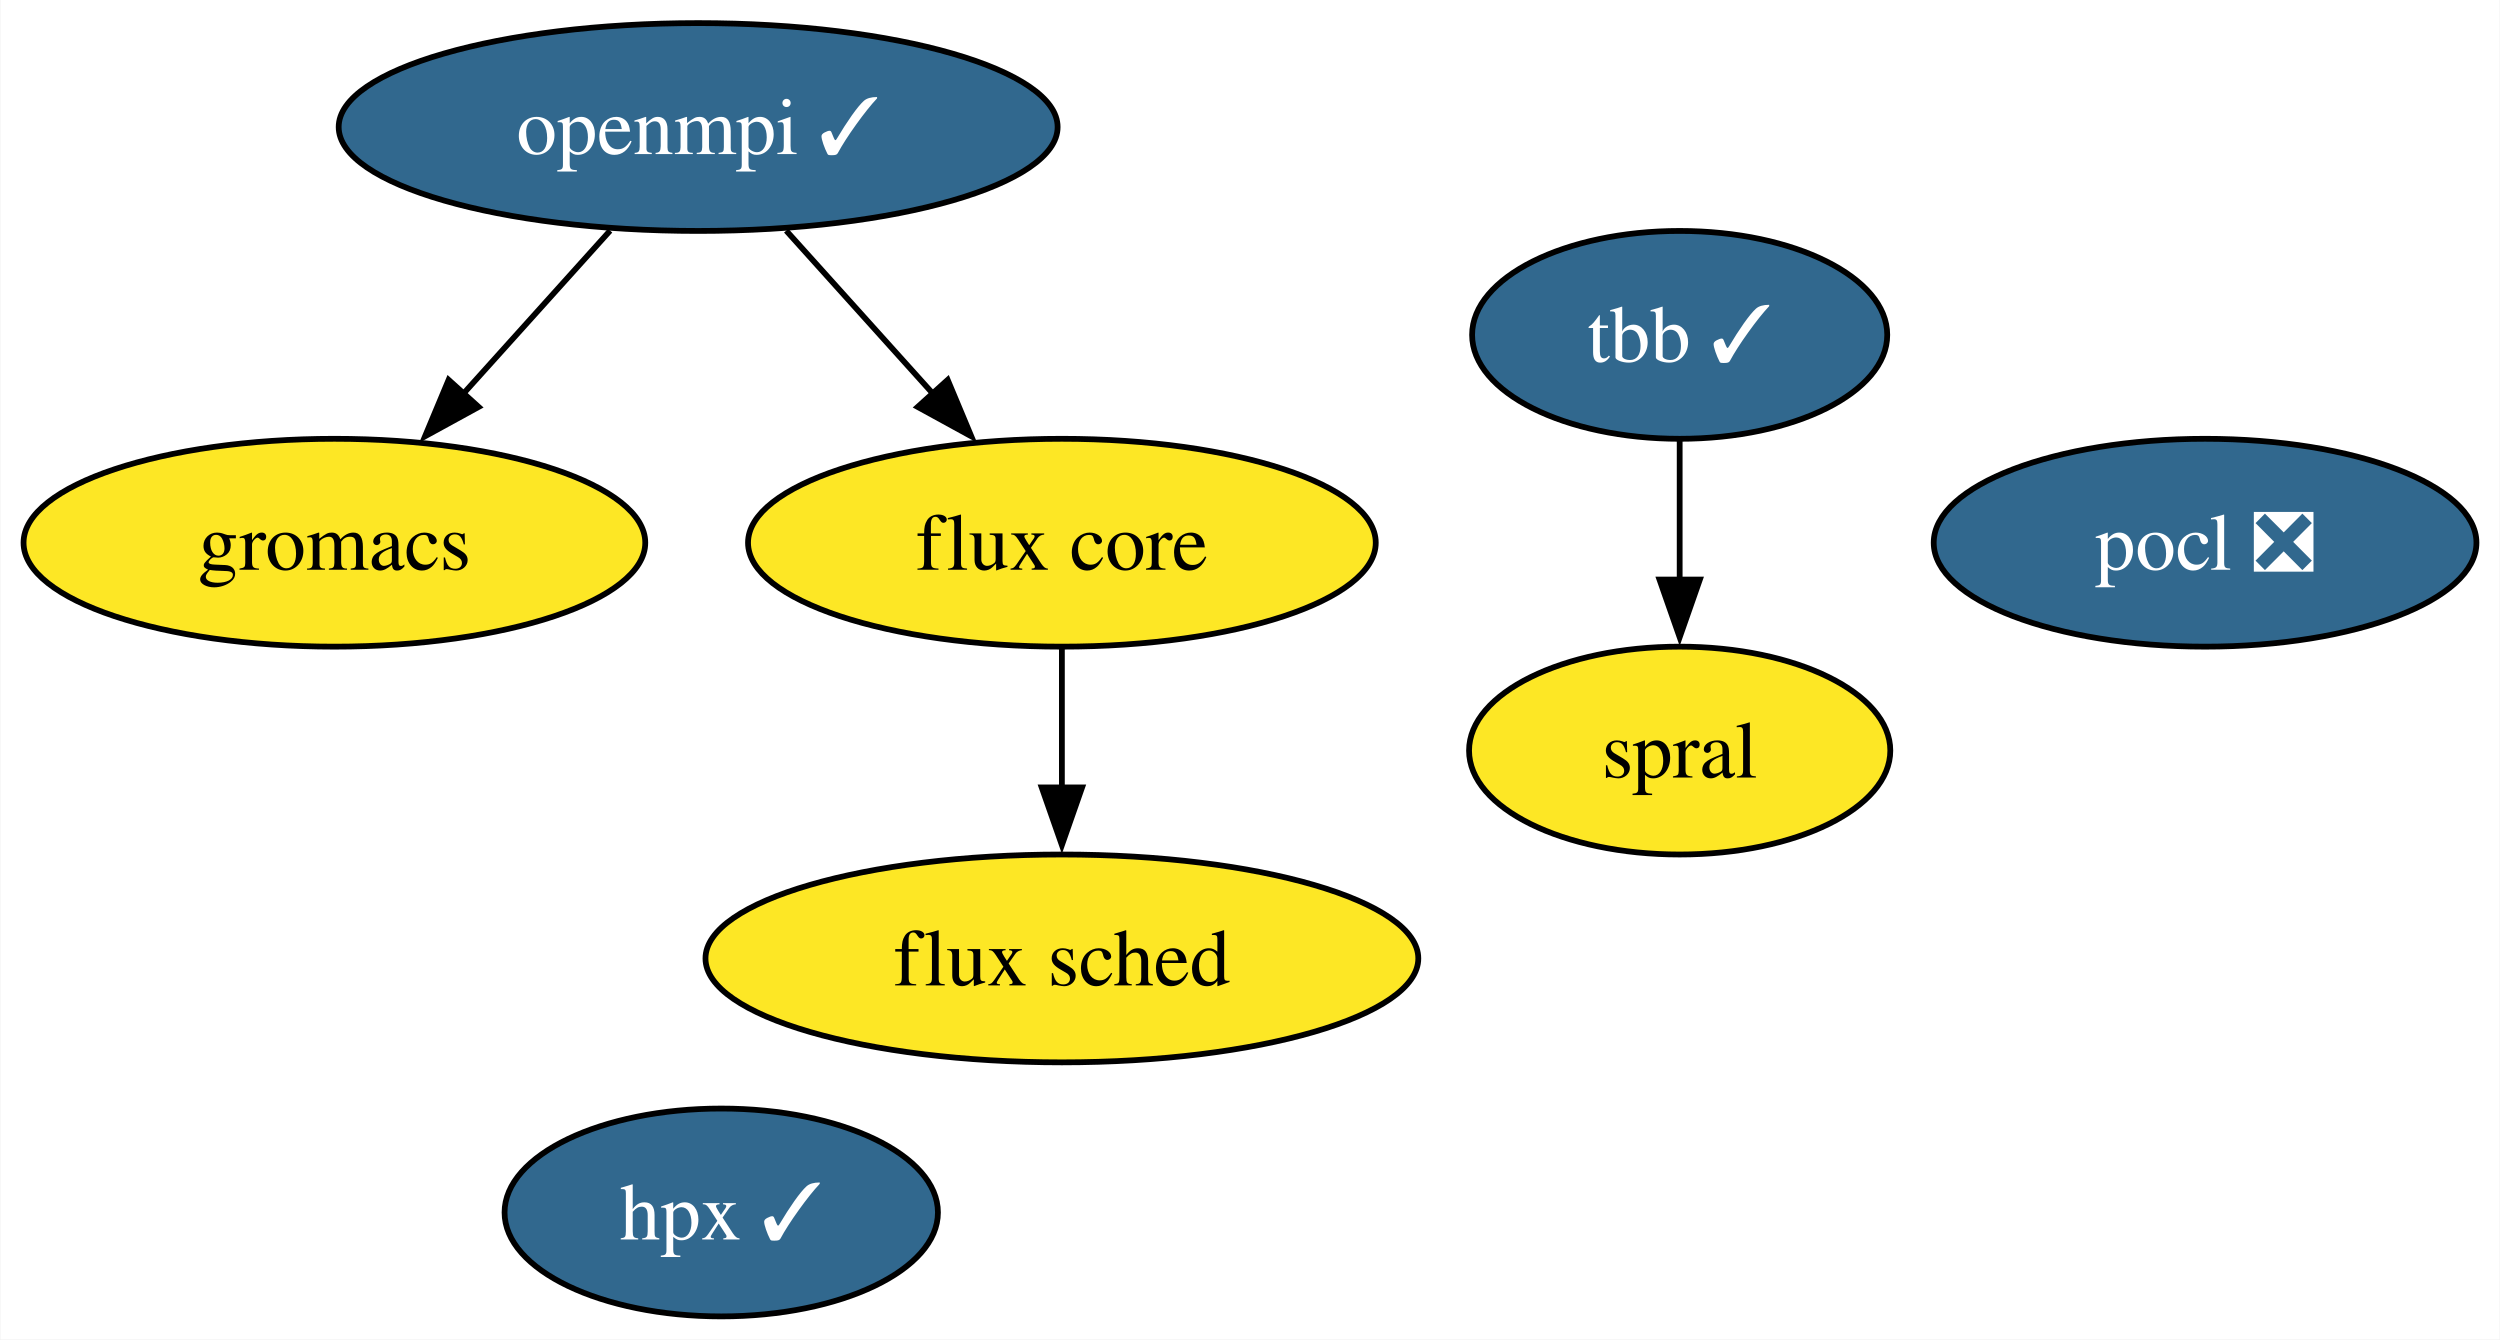
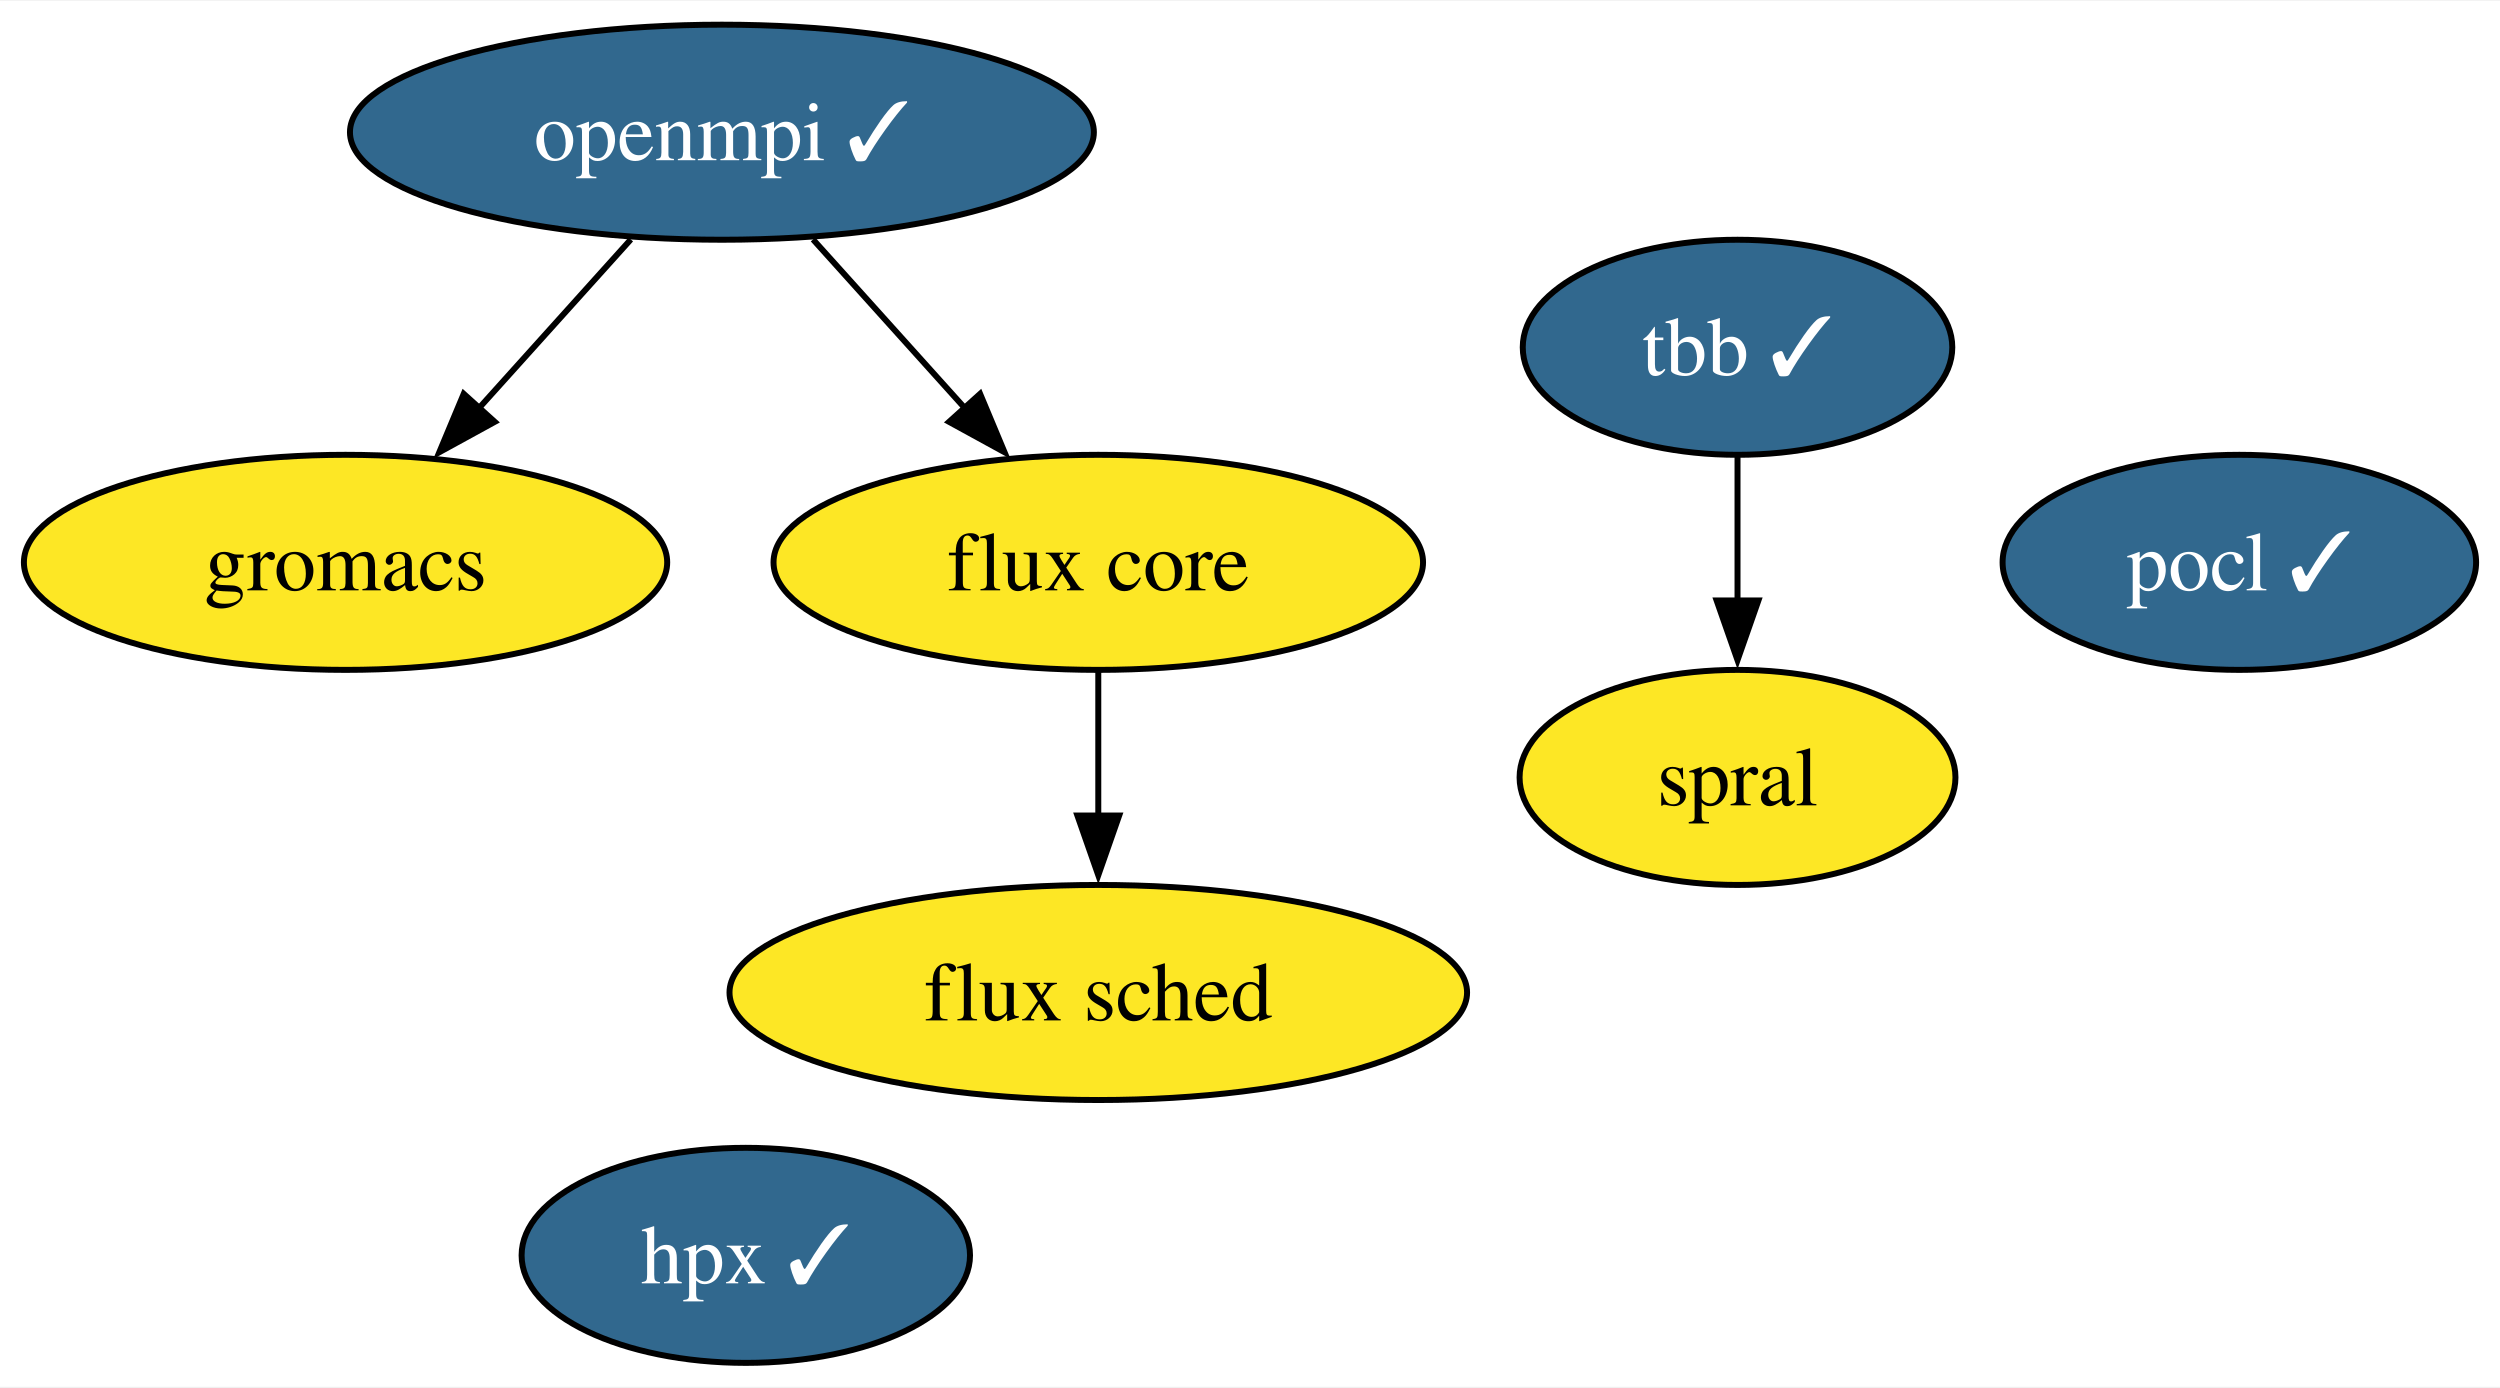
- <svg xmlns="http://www.w3.org/2000/svg" xmlns:xlink="http://www.w3.org/1999/xlink" width="433pt" height="232pt" viewBox="0.00 0.00 432.84 232.00">
+ <svg xmlns="http://www.w3.org/2000/svg" xmlns:xlink="http://www.w3.org/1999/xlink" width="418pt" height="232pt" viewBox="0.00 0.00 418.47 232.00">
  <g id="graph0" class="graph" transform="scale(1 1) rotate(0) translate(4 228)">
-     <polygon fill="white" stroke="none" points="-4,4 -4,-228 428.84,-228 428.84,4 -4,4" />
+     <polygon fill="white" stroke="none" points="-4,4 -4,-228 414.47,-228 414.47,4 -4,4" />
    <g id="node1" class="node">
      <g id="a_node1">
        <a xlink:href="https://github.com/conda-forge/openmpi-feedstock/pull/166" xlink:title="openmpi ✓">
          <ellipse fill="#31688e" stroke="black" cx="116.84" cy="-206" rx="62.26" ry="18" />
          <text text-anchor="middle" x="116.84" y="-201.32" font-family="Times,serif" font-size="14.00" fill="white">openmpi ✓</text>
        </a>
      </g>
    </g>
    <g id="node4" class="node">
      <g id="a_node4">
        <a xlink:href="https://github.com/conda-forge/gromacs-feedstock" xlink:title="gromacs">
          <ellipse fill="#fde725" stroke="black" cx="53.84" cy="-134" rx="53.84" ry="18" />
          <text text-anchor="middle" x="53.84" y="-129.32" font-family="Times,serif" font-size="14.00">gromacs</text>
        </a>
      </g>
    </g>
    <g id="edge2" class="edge">
      <path fill="none" stroke="black" d="M101.59,-188.05C93.97,-179.59 84.61,-169.19 76.2,-159.84" />
      <polygon fill="black" stroke="black" points="78.82,-157.52 69.53,-152.43 73.62,-162.21 78.82,-157.52" />
    </g>
    <g id="node6" class="node">
      <g id="a_node6">
        <a xlink:href="https://github.com/conda-forge/flux-core-feedstock" xlink:title="flux core">
          <ellipse fill="#fde725" stroke="black" cx="179.84" cy="-134" rx="54.36" ry="18" />
          <text text-anchor="middle" x="179.84" y="-129.32" font-family="Times,serif" font-size="14.00">flux core</text>
        </a>
      </g>
    </g>
    <g id="edge1" class="edge">
      <path fill="none" stroke="black" d="M132.09,-188.05C139.71,-179.59 149.07,-169.19 157.48,-159.84" />
      <polygon fill="black" stroke="black" points="160.06,-162.21 164.15,-152.43 154.86,-157.52 160.06,-162.21" />
    </g>
    <g id="node2" class="node">
      <g id="a_node2">
-         <a xlink:href="https://github.com/conda-forge/pocl-feedstock/pull/105" xlink:title="pocl ❎">
-           <ellipse fill="#31688e" stroke="black" cx="377.84" cy="-134" rx="47" ry="18" />
-           <text text-anchor="middle" x="377.84" y="-129.32" font-family="Times,serif" font-size="14.00" fill="white">pocl ❎</text>
+         <a xlink:href="https://github.com/conda-forge/pocl-feedstock/pull/105" xlink:title="pocl ✓">
+           <ellipse fill="#31688e" stroke="black" cx="370.84" cy="-134" rx="39.63" ry="18" />
+           <text text-anchor="middle" x="370.84" y="-129.32" font-family="Times,serif" font-size="14.00" fill="white">pocl ✓</text>
        </a>
      </g>
    </g>
    <g id="node3" class="node">
      <g id="a_node3">
        <a xlink:href="https://github.com/conda-forge/tbb-feedstock/pull/129" xlink:title="tbb ✓">
          <ellipse fill="#31688e" stroke="black" cx="286.84" cy="-170" rx="35.95" ry="18" />
          <text text-anchor="middle" x="286.84" y="-165.33" font-family="Times,serif" font-size="14.00" fill="white">tbb ✓</text>
        </a>
      </g>
    </g>
    <g id="node8" class="node">
      <g id="a_node8">
        <a xlink:href="https://github.com/conda-forge/spral-feedstock" xlink:title="spral">
          <ellipse fill="#fde725" stroke="black" cx="286.84" cy="-98" rx="36.48" ry="18" />
          <text text-anchor="middle" x="286.84" y="-93.33" font-family="Times,serif" font-size="14.00">spral</text>
        </a>
      </g>
    </g>
    <g id="edge3" class="edge">
      <path fill="none" stroke="black" d="M286.84,-151.7C286.84,-144.41 286.84,-135.73 286.84,-127.54" />
      <polygon fill="black" stroke="black" points="290.34,-127.62 286.84,-117.62 283.34,-127.62 290.34,-127.62" />
    </g>
    <g id="node5" class="node">
      <g id="a_node5">
        <a xlink:href="https://github.com/conda-forge/hpx-feedstock/pull/30" xlink:title="hpx ✓">
          <ellipse fill="#31688e" stroke="black" cx="120.84" cy="-18" rx="37.53" ry="18" />
          <text text-anchor="middle" x="120.84" y="-13.32" font-family="Times,serif" font-size="14.00" fill="white">hpx ✓</text>
        </a>
      </g>
    </g>
    <g id="node7" class="node">
      <g id="a_node7">
        <a xlink:href="https://github.com/conda-forge/flux-sched-feedstock" xlink:title="flux sched">
          <ellipse fill="#fde725" stroke="black" cx="179.84" cy="-62" rx="61.73" ry="18" />
          <text text-anchor="middle" x="179.84" y="-57.33" font-family="Times,serif" font-size="14.00">flux sched</text>
        </a>
      </g>
    </g>
    <g id="edge4" class="edge">
      <path fill="none" stroke="black" d="M179.84,-115.7C179.84,-108.41 179.84,-99.73 179.84,-91.54" />
      <polygon fill="black" stroke="black" points="183.34,-91.62 179.84,-81.62 176.34,-91.62 183.34,-91.62" />
    </g>
  </g>
</svg>
